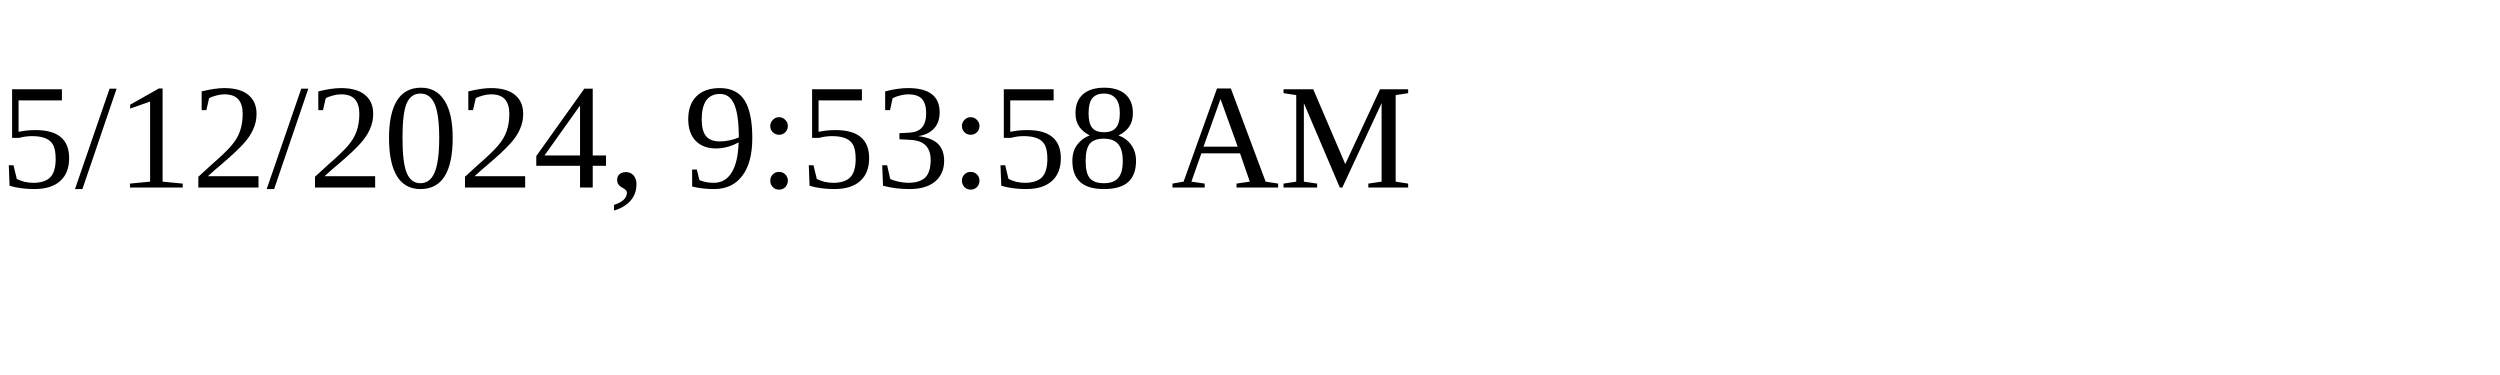
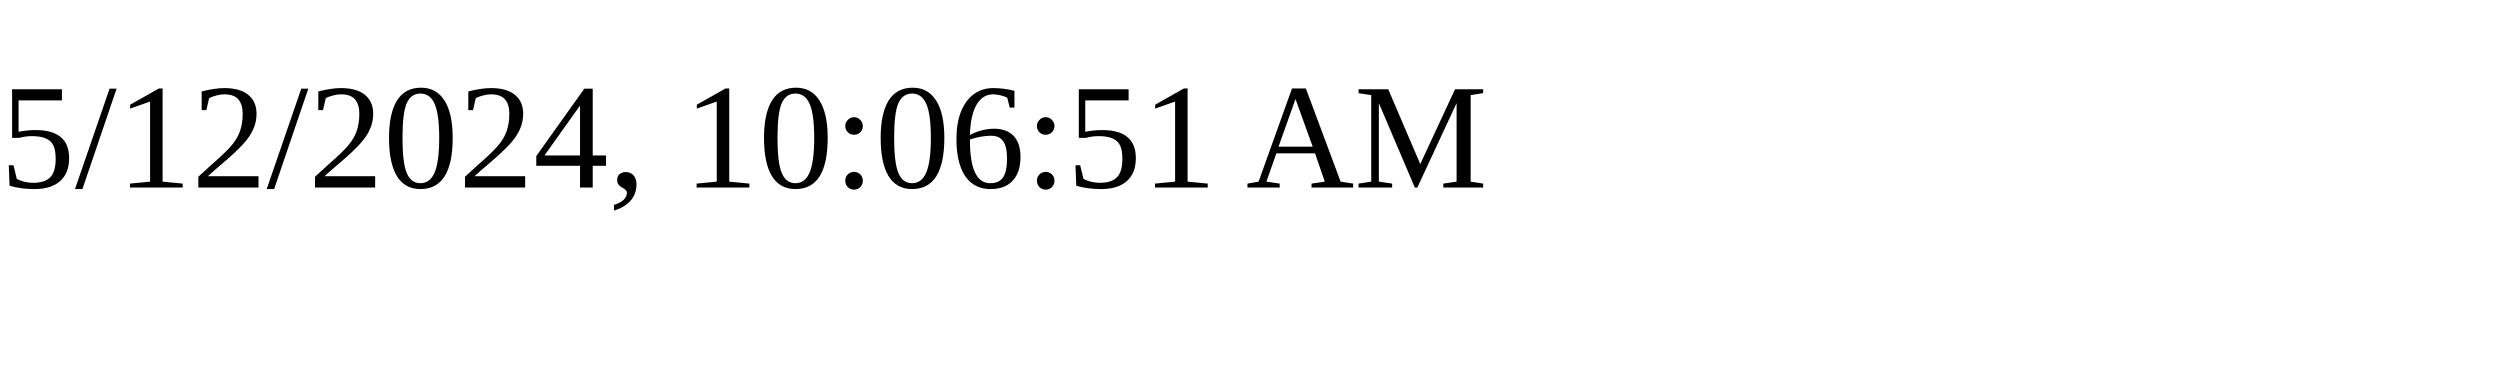
<svg xmlns="http://www.w3.org/2000/svg" height="30" width="200">
-   <text x="0" y="15">5/12/2024, 9:53:58 AM</text>
+   <text x="0" y="15">5/12/2024, 10:06:51 AM</text>
</svg>
